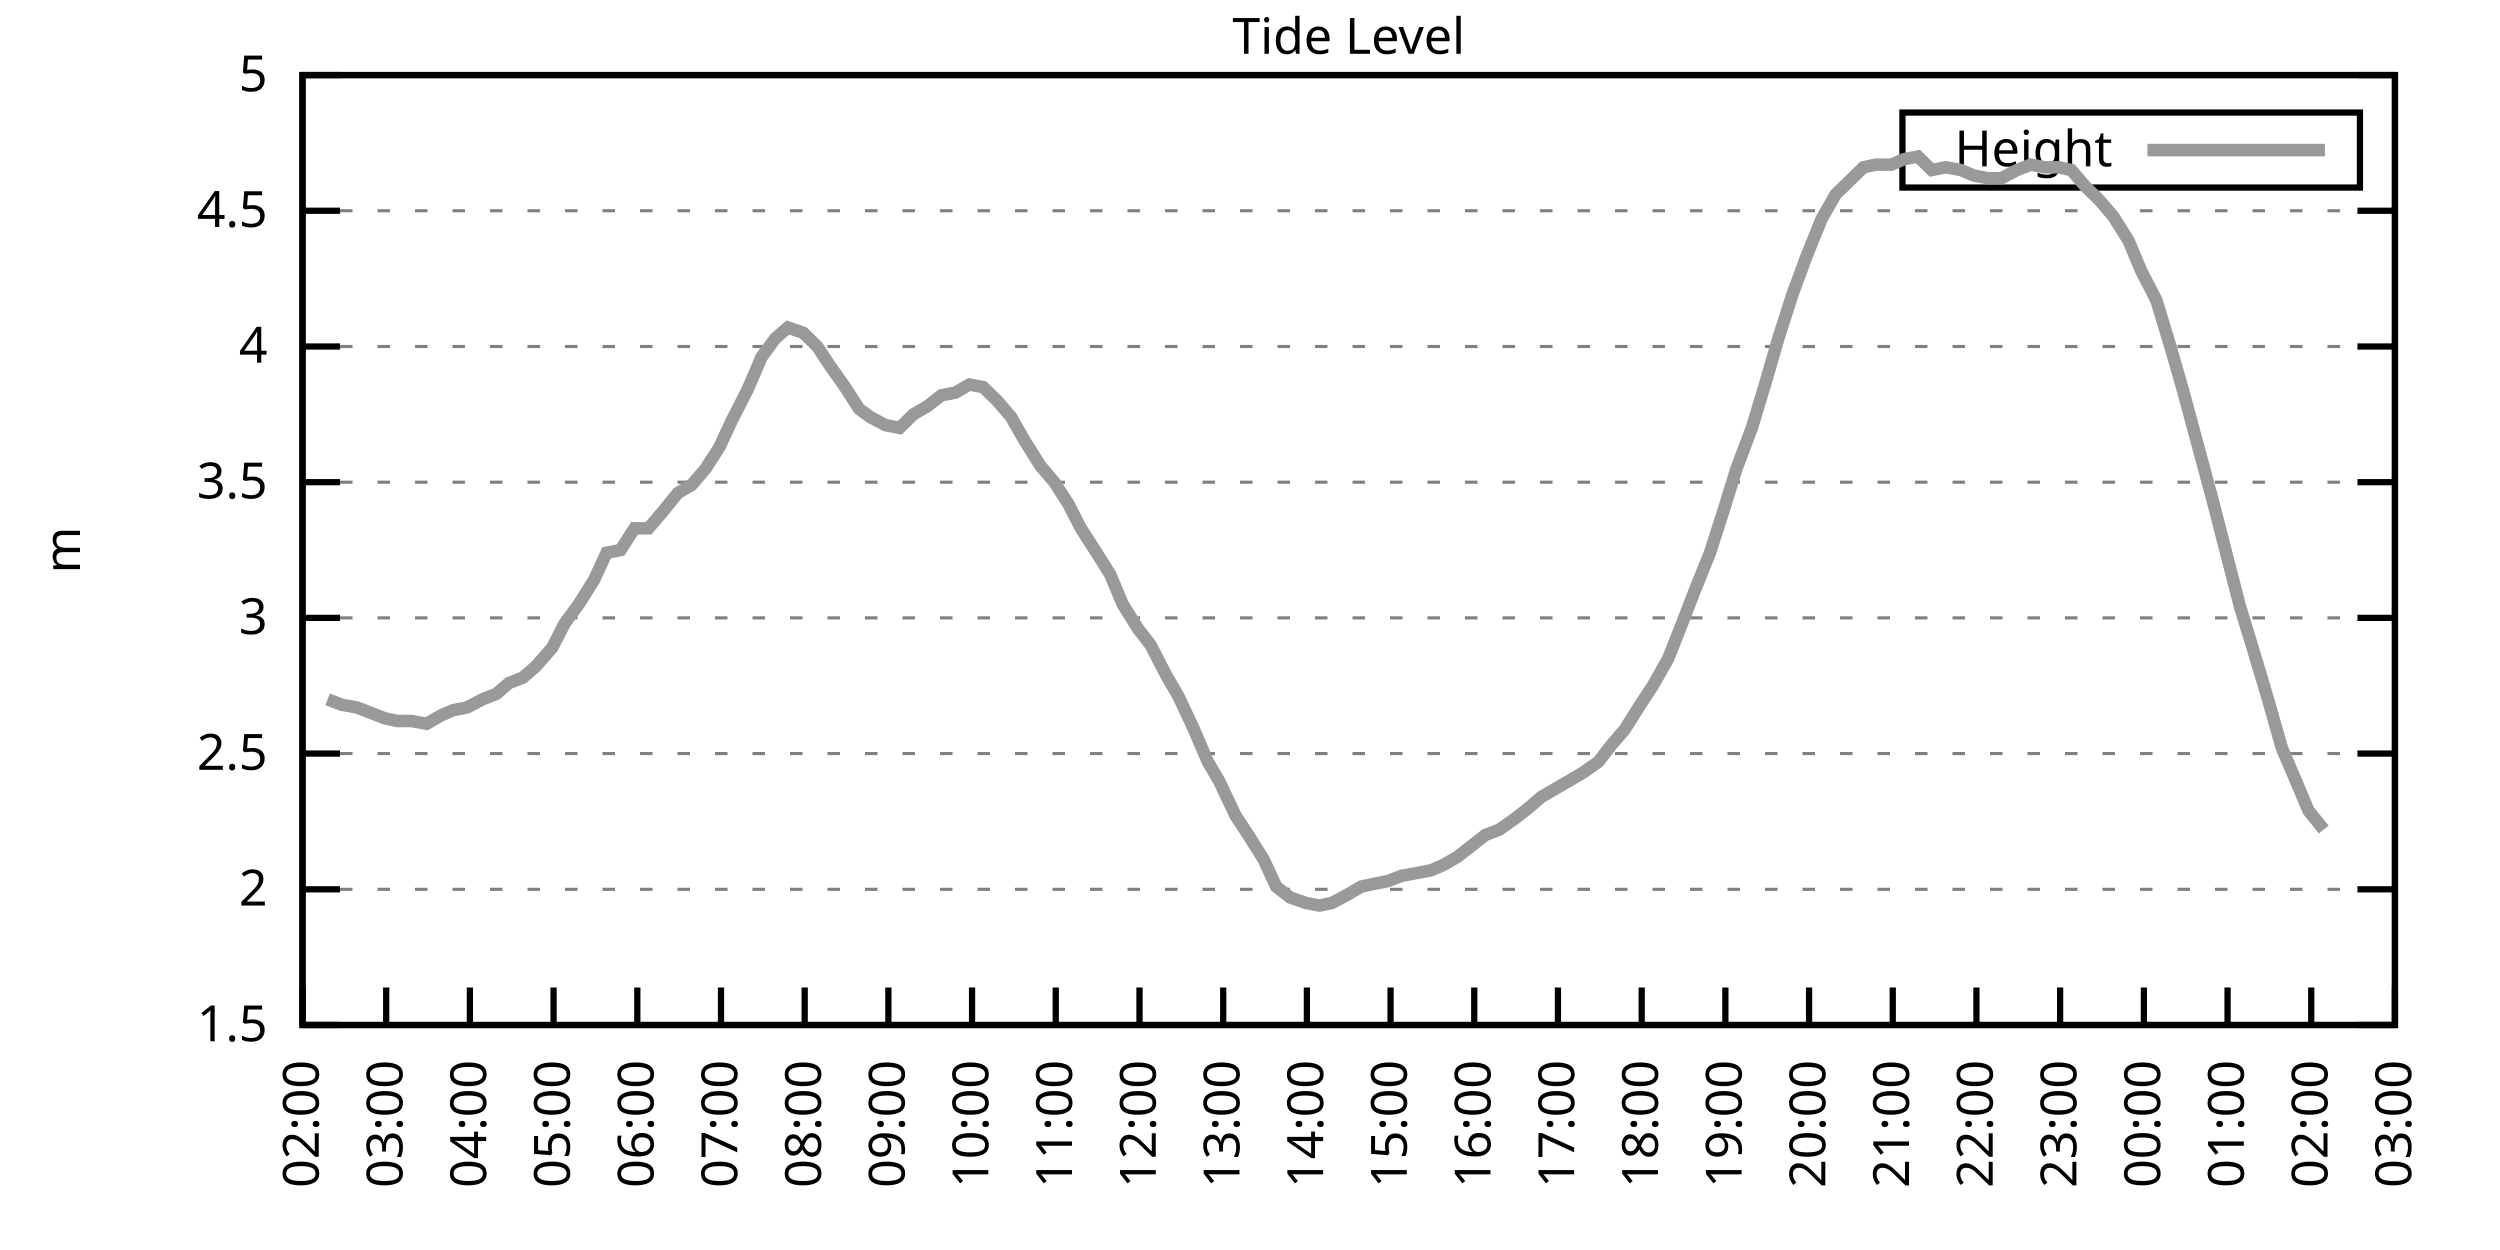
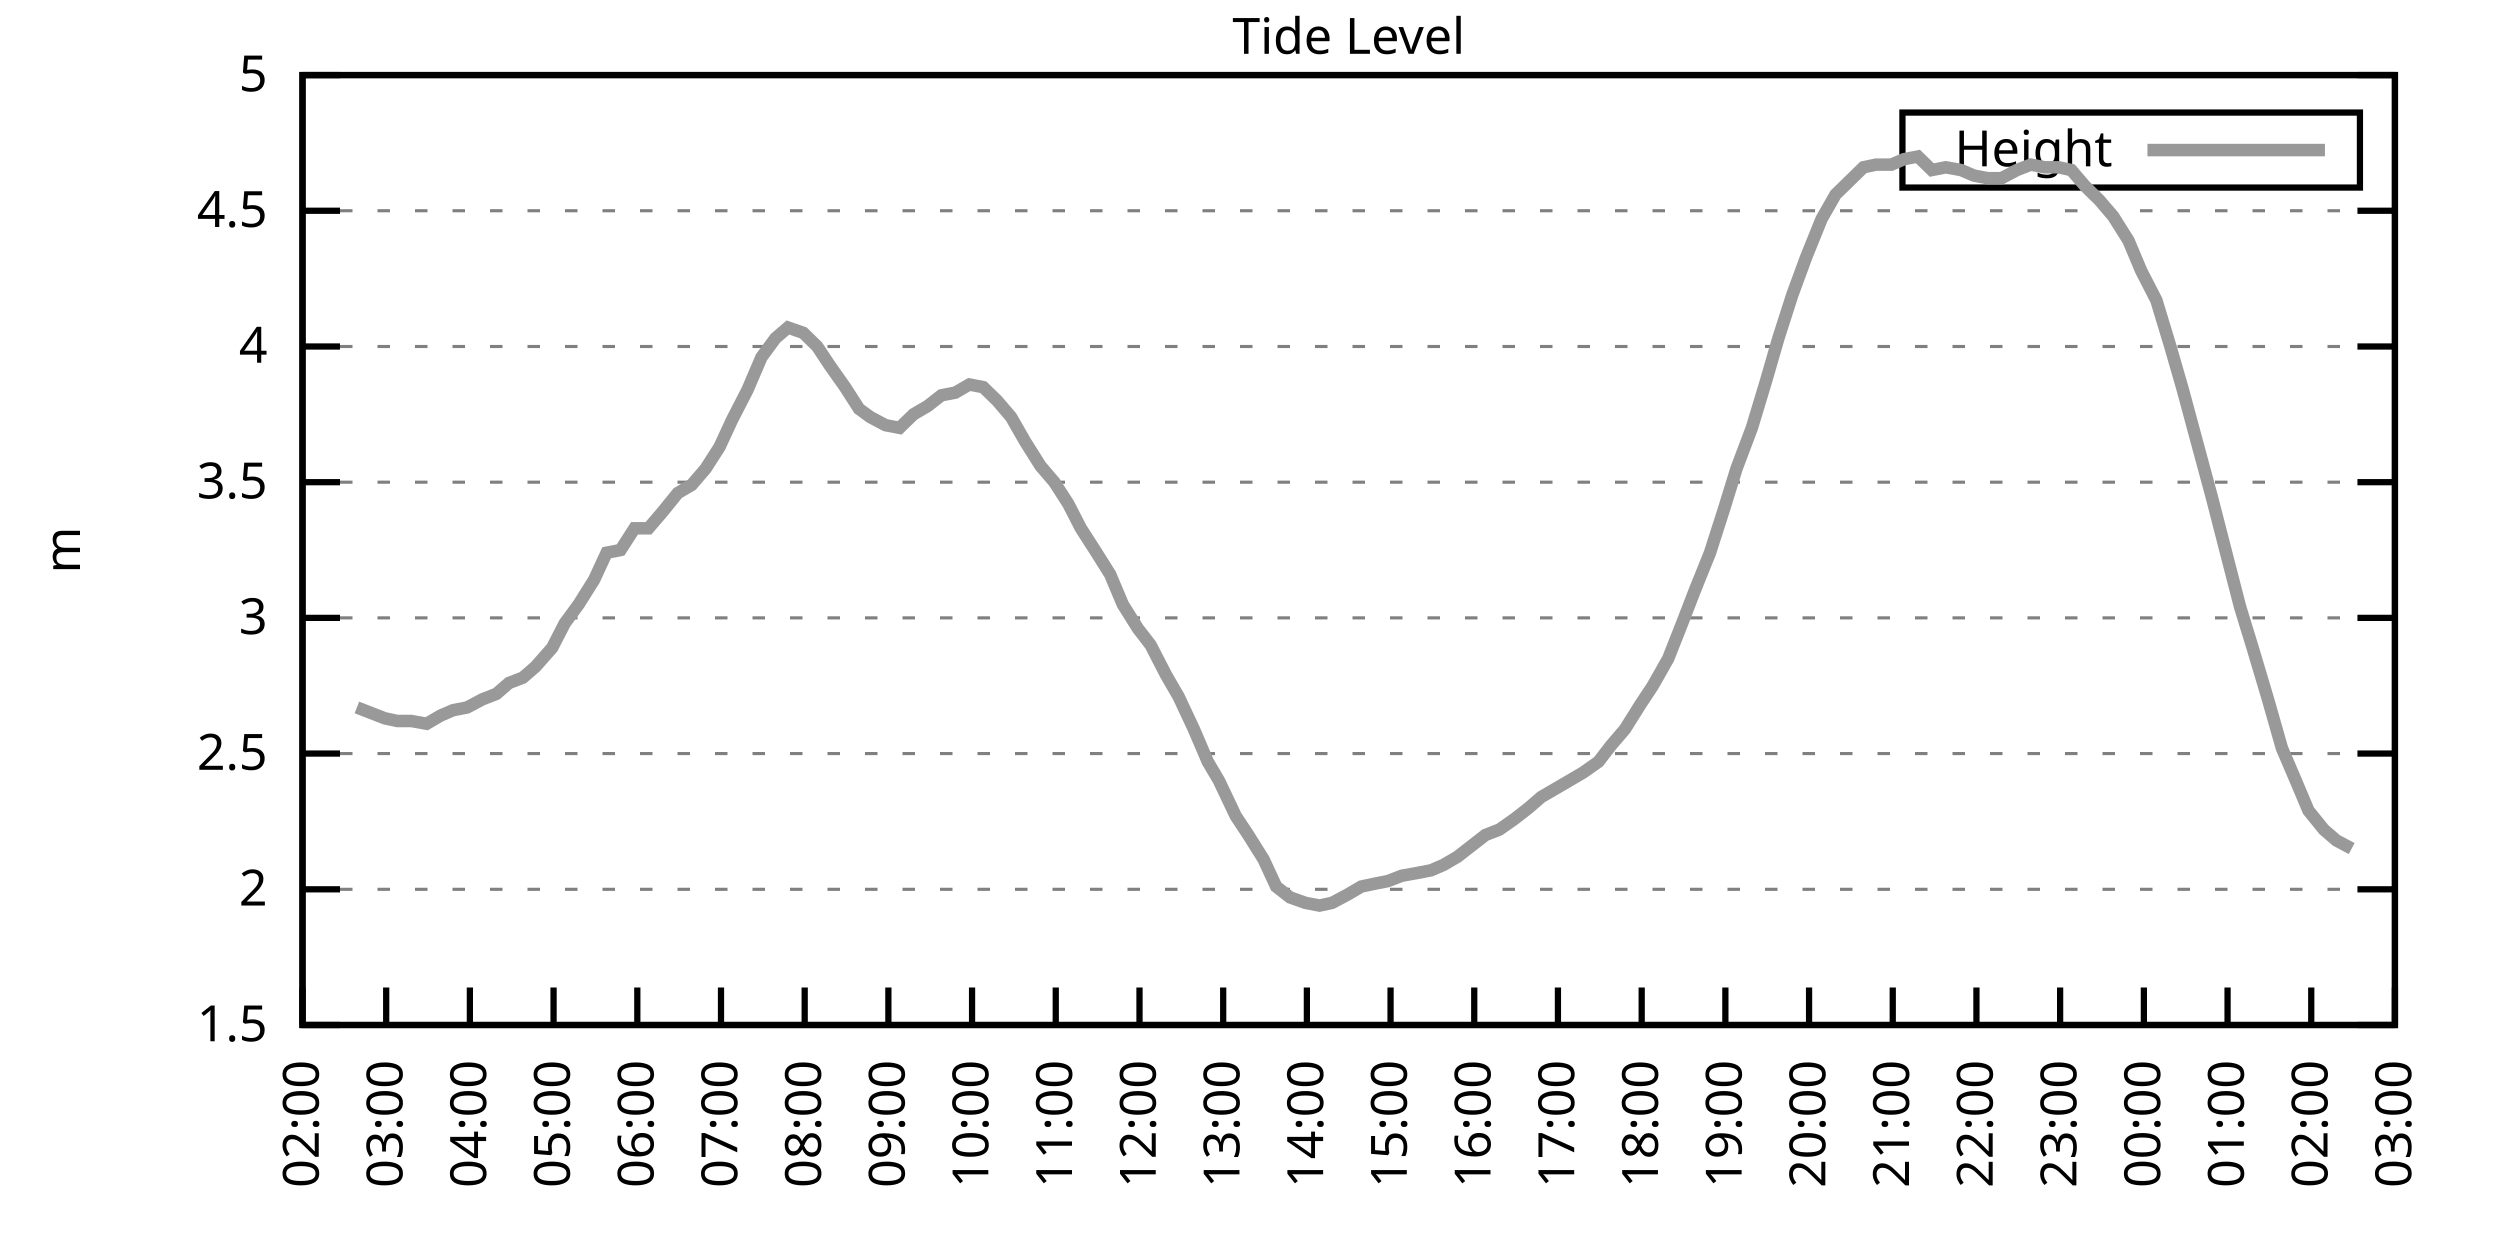
<svg xmlns="http://www.w3.org/2000/svg" xmlns:xlink="http://www.w3.org/1999/xlink" width="400" height="200" viewBox="0 0 400 200">
  <g id="gnuplot_canvas">
    <rect x="0" y="0" width="400" height="200" fill="none" />
    <defs>
      <circle id="gpDot" r="0.5" stroke-width="0.5" stroke="currentColor" />
      <path id="gpPt0" stroke-width="0.333" stroke="currentColor" d="M-1,0 h2 M0,-1 v2" />
      <path id="gpPt1" stroke-width="0.333" stroke="currentColor" d="M-1,-1 L1,1 M1,-1 L-1,1" />
      <path id="gpPt2" stroke-width="0.333" stroke="currentColor" d="M-1,0 L1,0 M0,-1 L0,1 M-1,-1 L1,1 M-1,1 L1,-1" />
      <rect id="gpPt3" stroke-width="0.333" stroke="currentColor" x="-1" y="-1" width="2" height="2" />
      <rect id="gpPt4" stroke-width="0.333" stroke="currentColor" fill="currentColor" x="-1" y="-1" width="2" height="2" />
      <circle id="gpPt5" stroke-width="0.333" stroke="currentColor" cx="0" cy="0" r="1" />
      <use xlink:href="#gpPt5" id="gpPt6" fill="currentColor" stroke="none" />
      <path id="gpPt7" stroke-width="0.333" stroke="currentColor" d="M0,-1.33 L-1.33,0.67 L1.33,0.67 z" />
      <use xlink:href="#gpPt7" id="gpPt8" fill="currentColor" stroke="none" />
      <use xlink:href="#gpPt7" id="gpPt9" stroke="currentColor" transform="rotate(180)" />
      <use xlink:href="#gpPt9" id="gpPt10" fill="currentColor" stroke="none" />
      <use xlink:href="#gpPt3" id="gpPt11" stroke="currentColor" transform="rotate(45)" />
      <use xlink:href="#gpPt11" id="gpPt12" fill="currentColor" stroke="none" />
      <path id="gpPt13" stroke-width="0.333" stroke="currentColor" d="M0,1.330 L1.265,0.411 L0.782,-1.067 L-0.782,-1.076 L-1.265,0.411 z" />
      <use xlink:href="#gpPt13" id="gpPt14" fill="currentColor" stroke="none" />
      <filter id="textbox" filterUnits="objectBoundingBox" x="0" y="0" height="1" width="1">
        <feFlood flood-color="white" flood-opacity="1" result="bgnd" />
        <feComposite in="SourceGraphic" in2="bgnd" operator="atop" />
      </filter>
      <filter id="greybox" filterUnits="objectBoundingBox" x="0" y="0" height="1" width="1">
        <feFlood flood-color="lightgrey" flood-opacity="1" result="grey" />
        <feComposite in="SourceGraphic" in2="grey" operator="atop" />
      </filter>
    </defs>
    <g fill="none" color="white" stroke="currentColor" stroke-width="1.00" stroke-linecap="butt" stroke-linejoin="miter">
</g>
    <g fill="none" color="black" stroke="currentColor" stroke-width="1.00" stroke-linecap="butt" stroke-linejoin="miter">
      <g stroke="none" shape-rendering="crispEdges">
        <polygon fill="rgb(255, 255, 255)" points="48.40,164.00 383.18,164.00 383.18,12.02 48.40,12.02 " />
      </g>
    </g>
    <g fill="none" color="black" stroke="currentColor" stroke-width="1.00" stroke-linecap="butt" stroke-linejoin="miter">
</g>
    <g fill="none" color="black" stroke="black" stroke-width="0.50" stroke-linecap="butt" stroke-linejoin="miter">
</g>
    <g fill="none" color="gray" stroke="currentColor" stroke-width="0.50" stroke-linecap="butt" stroke-linejoin="miter">
      <path stroke="gray" stroke-dasharray="2,4" class="gridline" d="M48.40,164.00 L383.19,164.00  " />
    </g>
    <g fill="none" color="gray" stroke="gray" stroke-width="1.00" stroke-linecap="butt" stroke-linejoin="miter">
</g>
    <g fill="none" color="black" stroke="currentColor" stroke-width="1.00" stroke-linecap="butt" stroke-linejoin="miter">
      <path stroke="black" d="M48.40,164.00 L54.40,164.00 M383.19,164.00 L377.19,164.00  " />
      <g transform="translate(42.80,166.60)" stroke="none" fill="black" font-family="Sans" font-size="8.00" text-anchor="end">
        <text>
          <tspan font-family="Sans"> 1.5</tspan>
        </text>
      </g>
    </g>
    <g fill="none" color="black" stroke="currentColor" stroke-width="1.00" stroke-linecap="butt" stroke-linejoin="miter">
</g>
    <g fill="none" color="black" stroke="black" stroke-width="0.50" stroke-linecap="butt" stroke-linejoin="miter">
</g>
    <g fill="none" color="gray" stroke="currentColor" stroke-width="0.50" stroke-linecap="butt" stroke-linejoin="miter">
      <path stroke="gray" stroke-dasharray="2,4" class="gridline" d="M48.40,142.29 L383.19,142.29  " />
    </g>
    <g fill="none" color="gray" stroke="gray" stroke-width="1.00" stroke-linecap="butt" stroke-linejoin="miter">
</g>
    <g fill="none" color="black" stroke="currentColor" stroke-width="1.00" stroke-linecap="butt" stroke-linejoin="miter">
      <path stroke="black" d="M48.40,142.29 L54.40,142.29 M383.19,142.29 L377.19,142.29  " />
      <g transform="translate(42.80,144.89)" stroke="none" fill="black" font-family="Sans" font-size="8.00" text-anchor="end">
        <text>
          <tspan font-family="Sans"> 2</tspan>
        </text>
      </g>
    </g>
    <g fill="none" color="black" stroke="currentColor" stroke-width="1.00" stroke-linecap="butt" stroke-linejoin="miter">
</g>
    <g fill="none" color="black" stroke="black" stroke-width="0.50" stroke-linecap="butt" stroke-linejoin="miter">
</g>
    <g fill="none" color="gray" stroke="currentColor" stroke-width="0.50" stroke-linecap="butt" stroke-linejoin="miter">
      <path stroke="gray" stroke-dasharray="2,4" class="gridline" d="M48.40,120.57 L383.19,120.57  " />
    </g>
    <g fill="none" color="gray" stroke="gray" stroke-width="1.00" stroke-linecap="butt" stroke-linejoin="miter">
</g>
    <g fill="none" color="black" stroke="currentColor" stroke-width="1.00" stroke-linecap="butt" stroke-linejoin="miter">
      <path stroke="black" d="M48.40,120.57 L54.40,120.57 M383.19,120.57 L377.19,120.57  " />
      <g transform="translate(42.80,123.17)" stroke="none" fill="black" font-family="Sans" font-size="8.00" text-anchor="end">
        <text>
          <tspan font-family="Sans"> 2.5</tspan>
        </text>
      </g>
    </g>
    <g fill="none" color="black" stroke="currentColor" stroke-width="1.00" stroke-linecap="butt" stroke-linejoin="miter">
</g>
    <g fill="none" color="black" stroke="black" stroke-width="0.50" stroke-linecap="butt" stroke-linejoin="miter">
</g>
    <g fill="none" color="gray" stroke="currentColor" stroke-width="0.50" stroke-linecap="butt" stroke-linejoin="miter">
      <path stroke="gray" stroke-dasharray="2,4" class="gridline" d="M48.40,98.86 L383.19,98.86  " />
    </g>
    <g fill="none" color="gray" stroke="gray" stroke-width="1.00" stroke-linecap="butt" stroke-linejoin="miter">
</g>
    <g fill="none" color="black" stroke="currentColor" stroke-width="1.00" stroke-linecap="butt" stroke-linejoin="miter">
      <path stroke="black" d="M48.40,98.86 L54.40,98.86 M383.19,98.86 L377.19,98.86  " />
      <g transform="translate(42.80,101.46)" stroke="none" fill="black" font-family="Sans" font-size="8.00" text-anchor="end">
        <text>
          <tspan font-family="Sans"> 3</tspan>
        </text>
      </g>
    </g>
    <g fill="none" color="black" stroke="currentColor" stroke-width="1.00" stroke-linecap="butt" stroke-linejoin="miter">
</g>
    <g fill="none" color="black" stroke="black" stroke-width="0.50" stroke-linecap="butt" stroke-linejoin="miter">
</g>
    <g fill="none" color="gray" stroke="currentColor" stroke-width="0.50" stroke-linecap="butt" stroke-linejoin="miter">
      <path stroke="gray" stroke-dasharray="2,4" class="gridline" d="M48.40,77.15 L383.19,77.15  " />
    </g>
    <g fill="none" color="gray" stroke="gray" stroke-width="1.00" stroke-linecap="butt" stroke-linejoin="miter">
</g>
    <g fill="none" color="black" stroke="currentColor" stroke-width="1.00" stroke-linecap="butt" stroke-linejoin="miter">
      <path stroke="black" d="M48.40,77.15 L54.40,77.15 M383.19,77.15 L377.19,77.15  " />
      <g transform="translate(42.80,79.75)" stroke="none" fill="black" font-family="Sans" font-size="8.00" text-anchor="end">
        <text>
          <tspan font-family="Sans"> 3.5</tspan>
        </text>
      </g>
    </g>
    <g fill="none" color="black" stroke="currentColor" stroke-width="1.00" stroke-linecap="butt" stroke-linejoin="miter">
</g>
    <g fill="none" color="black" stroke="black" stroke-width="0.50" stroke-linecap="butt" stroke-linejoin="miter">
</g>
    <g fill="none" color="gray" stroke="currentColor" stroke-width="0.50" stroke-linecap="butt" stroke-linejoin="miter">
      <path stroke="gray" stroke-dasharray="2,4" class="gridline" d="M48.40,55.44 L383.19,55.44  " />
    </g>
    <g fill="none" color="gray" stroke="gray" stroke-width="1.00" stroke-linecap="butt" stroke-linejoin="miter">
</g>
    <g fill="none" color="black" stroke="currentColor" stroke-width="1.00" stroke-linecap="butt" stroke-linejoin="miter">
      <path stroke="black" d="M48.40,55.44 L54.40,55.44 M383.19,55.44 L377.19,55.44  " />
      <g transform="translate(42.80,58.04)" stroke="none" fill="black" font-family="Sans" font-size="8.00" text-anchor="end">
        <text>
          <tspan font-family="Sans"> 4</tspan>
        </text>
      </g>
    </g>
    <g fill="none" color="black" stroke="currentColor" stroke-width="1.00" stroke-linecap="butt" stroke-linejoin="miter">
</g>
    <g fill="none" color="black" stroke="black" stroke-width="0.50" stroke-linecap="butt" stroke-linejoin="miter">
</g>
    <g fill="none" color="gray" stroke="currentColor" stroke-width="0.50" stroke-linecap="butt" stroke-linejoin="miter">
      <path stroke="gray" stroke-dasharray="2,4" class="gridline" d="M48.40,33.72 L383.19,33.72  " />
    </g>
    <g fill="none" color="gray" stroke="gray" stroke-width="1.00" stroke-linecap="butt" stroke-linejoin="miter">
</g>
    <g fill="none" color="black" stroke="currentColor" stroke-width="1.00" stroke-linecap="butt" stroke-linejoin="miter">
      <path stroke="black" d="M48.40,33.72 L54.40,33.72 M383.19,33.72 L377.19,33.72  " />
      <g transform="translate(42.80,36.32)" stroke="none" fill="black" font-family="Sans" font-size="8.00" text-anchor="end">
        <text>
          <tspan font-family="Sans"> 4.5</tspan>
        </text>
      </g>
    </g>
    <g fill="none" color="black" stroke="currentColor" stroke-width="1.00" stroke-linecap="butt" stroke-linejoin="miter">
</g>
    <g fill="none" color="black" stroke="black" stroke-width="0.50" stroke-linecap="butt" stroke-linejoin="miter">
</g>
    <g fill="none" color="gray" stroke="currentColor" stroke-width="0.50" stroke-linecap="butt" stroke-linejoin="miter">
      <path stroke="gray" stroke-dasharray="2,4" class="gridline" d="M48.40,12.01 L383.19,12.01  " />
    </g>
    <g fill="none" color="gray" stroke="gray" stroke-width="1.00" stroke-linecap="butt" stroke-linejoin="miter">
</g>
    <g fill="none" color="black" stroke="currentColor" stroke-width="1.00" stroke-linecap="butt" stroke-linejoin="miter">
      <path stroke="black" d="M48.40,12.01 L54.40,12.01 M383.19,12.01 L377.19,12.01  " />
      <g transform="translate(42.80,14.61)" stroke="none" fill="black" font-family="Sans" font-size="8.00" text-anchor="end">
        <text>
          <tspan font-family="Sans"> 5</tspan>
        </text>
      </g>
    </g>
    <g fill="none" color="black" stroke="currentColor" stroke-width="1.00" stroke-linecap="butt" stroke-linejoin="miter">
      <path stroke="black" d="M48.40,164.00 L48.40,158.00  " />
      <g transform="translate(51.00,169.60) rotate(270.00)" stroke="none" fill="black" font-family="Sans" font-size="8.00" text-anchor="end">
        <text>
          <tspan font-family="Sans">02:00</tspan>
        </text>
      </g>
    </g>
    <g fill="none" color="black" stroke="currentColor" stroke-width="1.00" stroke-linecap="butt" stroke-linejoin="miter">
      <path stroke="black" d="M61.79,164.00 L61.79,158.00  " />
      <g transform="translate(64.39,169.60) rotate(270.00)" stroke="none" fill="black" font-family="Sans" font-size="8.00" text-anchor="end">
        <text>
          <tspan font-family="Sans">03:00</tspan>
        </text>
      </g>
    </g>
    <g fill="none" color="black" stroke="currentColor" stroke-width="1.00" stroke-linecap="butt" stroke-linejoin="miter">
      <path stroke="black" d="M75.18,164.00 L75.18,158.00  " />
      <g transform="translate(77.78,169.60) rotate(270.00)" stroke="none" fill="black" font-family="Sans" font-size="8.00" text-anchor="end">
        <text>
          <tspan font-family="Sans">04:00</tspan>
        </text>
      </g>
    </g>
    <g fill="none" color="black" stroke="currentColor" stroke-width="1.00" stroke-linecap="butt" stroke-linejoin="miter">
      <path stroke="black" d="M88.57,164.00 L88.57,158.00  " />
      <g transform="translate(91.17,169.60) rotate(270.00)" stroke="none" fill="black" font-family="Sans" font-size="8.00" text-anchor="end">
        <text>
          <tspan font-family="Sans">05:00</tspan>
        </text>
      </g>
    </g>
    <g fill="none" color="black" stroke="currentColor" stroke-width="1.00" stroke-linecap="butt" stroke-linejoin="miter">
      <path stroke="black" d="M101.97,164.00 L101.97,158.00  " />
      <g transform="translate(104.57,169.60) rotate(270.00)" stroke="none" fill="black" font-family="Sans" font-size="8.00" text-anchor="end">
        <text>
          <tspan font-family="Sans">06:00</tspan>
        </text>
      </g>
    </g>
    <g fill="none" color="black" stroke="currentColor" stroke-width="1.00" stroke-linecap="butt" stroke-linejoin="miter">
      <path stroke="black" d="M115.36,164.00 L115.36,158.00  " />
      <g transform="translate(117.96,169.60) rotate(270.00)" stroke="none" fill="black" font-family="Sans" font-size="8.00" text-anchor="end">
        <text>
          <tspan font-family="Sans">07:00</tspan>
        </text>
      </g>
    </g>
    <g fill="none" color="black" stroke="currentColor" stroke-width="1.00" stroke-linecap="butt" stroke-linejoin="miter">
      <path stroke="black" d="M128.75,164.00 L128.75,158.00  " />
      <g transform="translate(131.35,169.60) rotate(270.00)" stroke="none" fill="black" font-family="Sans" font-size="8.00" text-anchor="end">
        <text>
          <tspan font-family="Sans">08:00</tspan>
        </text>
      </g>
    </g>
    <g fill="none" color="black" stroke="currentColor" stroke-width="1.00" stroke-linecap="butt" stroke-linejoin="miter">
      <path stroke="black" d="M142.14,164.00 L142.14,158.00  " />
      <g transform="translate(144.74,169.60) rotate(270.00)" stroke="none" fill="black" font-family="Sans" font-size="8.00" text-anchor="end">
        <text>
          <tspan font-family="Sans">09:00</tspan>
        </text>
      </g>
    </g>
    <g fill="none" color="black" stroke="currentColor" stroke-width="1.00" stroke-linecap="butt" stroke-linejoin="miter">
      <path stroke="black" d="M155.53,164.00 L155.53,158.00  " />
      <g transform="translate(158.13,169.60) rotate(270.00)" stroke="none" fill="black" font-family="Sans" font-size="8.00" text-anchor="end">
        <text>
          <tspan font-family="Sans">10:00</tspan>
        </text>
      </g>
    </g>
    <g fill="none" color="black" stroke="currentColor" stroke-width="1.00" stroke-linecap="butt" stroke-linejoin="miter">
      <path stroke="black" d="M168.92,164.00 L168.92,158.00  " />
      <g transform="translate(171.52,169.60) rotate(270.00)" stroke="none" fill="black" font-family="Sans" font-size="8.00" text-anchor="end">
        <text>
          <tspan font-family="Sans">11:00</tspan>
        </text>
      </g>
    </g>
    <g fill="none" color="black" stroke="currentColor" stroke-width="1.00" stroke-linecap="butt" stroke-linejoin="miter">
      <path stroke="black" d="M182.32,164.00 L182.32,158.00  " />
      <g transform="translate(184.92,169.60) rotate(270.00)" stroke="none" fill="black" font-family="Sans" font-size="8.00" text-anchor="end">
        <text>
          <tspan font-family="Sans">12:00</tspan>
        </text>
      </g>
    </g>
    <g fill="none" color="black" stroke="currentColor" stroke-width="1.00" stroke-linecap="butt" stroke-linejoin="miter">
      <path stroke="black" d="M195.71,164.00 L195.71,158.00  " />
      <g transform="translate(198.31,169.60) rotate(270.00)" stroke="none" fill="black" font-family="Sans" font-size="8.00" text-anchor="end">
        <text>
          <tspan font-family="Sans">13:00</tspan>
        </text>
      </g>
    </g>
    <g fill="none" color="black" stroke="currentColor" stroke-width="1.00" stroke-linecap="butt" stroke-linejoin="miter">
      <path stroke="black" d="M209.10,164.00 L209.10,158.00  " />
      <g transform="translate(211.70,169.60) rotate(270.00)" stroke="none" fill="black" font-family="Sans" font-size="8.00" text-anchor="end">
        <text>
          <tspan font-family="Sans">14:00</tspan>
        </text>
      </g>
    </g>
    <g fill="none" color="black" stroke="currentColor" stroke-width="1.00" stroke-linecap="butt" stroke-linejoin="miter">
      <path stroke="black" d="M222.49,164.00 L222.49,158.00  " />
      <g transform="translate(225.09,169.60) rotate(270.00)" stroke="none" fill="black" font-family="Sans" font-size="8.00" text-anchor="end">
        <text>
          <tspan font-family="Sans">15:00</tspan>
        </text>
      </g>
    </g>
    <g fill="none" color="black" stroke="currentColor" stroke-width="1.00" stroke-linecap="butt" stroke-linejoin="miter">
      <path stroke="black" d="M235.88,164.00 L235.88,158.00  " />
      <g transform="translate(238.48,169.60) rotate(270.00)" stroke="none" fill="black" font-family="Sans" font-size="8.00" text-anchor="end">
        <text>
          <tspan font-family="Sans">16:00</tspan>
        </text>
      </g>
    </g>
    <g fill="none" color="black" stroke="currentColor" stroke-width="1.00" stroke-linecap="butt" stroke-linejoin="miter">
      <path stroke="black" d="M249.27,164.00 L249.27,158.00  " />
      <g transform="translate(251.87,169.60) rotate(270.00)" stroke="none" fill="black" font-family="Sans" font-size="8.00" text-anchor="end">
        <text>
          <tspan font-family="Sans">17:00</tspan>
        </text>
      </g>
    </g>
    <g fill="none" color="black" stroke="currentColor" stroke-width="1.00" stroke-linecap="butt" stroke-linejoin="miter">
      <path stroke="black" d="M262.67,164.00 L262.67,158.00  " />
      <g transform="translate(265.27,169.60) rotate(270.00)" stroke="none" fill="black" font-family="Sans" font-size="8.00" text-anchor="end">
        <text>
          <tspan font-family="Sans">18:00</tspan>
        </text>
      </g>
    </g>
    <g fill="none" color="black" stroke="currentColor" stroke-width="1.00" stroke-linecap="butt" stroke-linejoin="miter">
      <path stroke="black" d="M276.06,164.00 L276.06,158.00  " />
      <g transform="translate(278.66,169.60) rotate(270.00)" stroke="none" fill="black" font-family="Sans" font-size="8.00" text-anchor="end">
        <text>
          <tspan font-family="Sans">19:00</tspan>
        </text>
      </g>
    </g>
    <g fill="none" color="black" stroke="currentColor" stroke-width="1.00" stroke-linecap="butt" stroke-linejoin="miter">
      <path stroke="black" d="M289.45,164.00 L289.45,158.00  " />
      <g transform="translate(292.05,169.60) rotate(270.00)" stroke="none" fill="black" font-family="Sans" font-size="8.00" text-anchor="end">
        <text>
          <tspan font-family="Sans">20:00</tspan>
        </text>
      </g>
    </g>
    <g fill="none" color="black" stroke="currentColor" stroke-width="1.00" stroke-linecap="butt" stroke-linejoin="miter">
      <path stroke="black" d="M302.84,164.00 L302.84,158.00  " />
      <g transform="translate(305.44,169.60) rotate(270.00)" stroke="none" fill="black" font-family="Sans" font-size="8.00" text-anchor="end">
        <text>
          <tspan font-family="Sans">21:00</tspan>
        </text>
      </g>
    </g>
    <g fill="none" color="black" stroke="currentColor" stroke-width="1.00" stroke-linecap="butt" stroke-linejoin="miter">
      <path stroke="black" d="M316.23,164.00 L316.23,158.00  " />
      <g transform="translate(318.83,169.60) rotate(270.00)" stroke="none" fill="black" font-family="Sans" font-size="8.00" text-anchor="end">
        <text>
          <tspan font-family="Sans">22:00</tspan>
        </text>
      </g>
    </g>
    <g fill="none" color="black" stroke="currentColor" stroke-width="1.00" stroke-linecap="butt" stroke-linejoin="miter">
      <path stroke="black" d="M329.62,164.00 L329.62,158.00  " />
      <g transform="translate(332.22,169.60) rotate(270.00)" stroke="none" fill="black" font-family="Sans" font-size="8.00" text-anchor="end">
        <text>
          <tspan font-family="Sans">23:00</tspan>
        </text>
      </g>
    </g>
    <g fill="none" color="black" stroke="currentColor" stroke-width="1.00" stroke-linecap="butt" stroke-linejoin="miter">
      <path stroke="black" d="M343.02,164.00 L343.02,158.00  " />
      <g transform="translate(345.62,169.60) rotate(270.00)" stroke="none" fill="black" font-family="Sans" font-size="8.00" text-anchor="end">
        <text>
          <tspan font-family="Sans">00:00</tspan>
        </text>
      </g>
    </g>
    <g fill="none" color="black" stroke="currentColor" stroke-width="1.00" stroke-linecap="butt" stroke-linejoin="miter">
      <path stroke="black" d="M356.41,164.00 L356.41,158.00  " />
      <g transform="translate(359.01,169.60) rotate(270.00)" stroke="none" fill="black" font-family="Sans" font-size="8.00" text-anchor="end">
        <text>
          <tspan font-family="Sans">01:00</tspan>
        </text>
      </g>
    </g>
    <g fill="none" color="black" stroke="currentColor" stroke-width="1.00" stroke-linecap="butt" stroke-linejoin="miter">
      <path stroke="black" d="M369.80,164.00 L369.80,158.00  " />
      <g transform="translate(372.40,169.60) rotate(270.00)" stroke="none" fill="black" font-family="Sans" font-size="8.00" text-anchor="end">
        <text>
          <tspan font-family="Sans">02:00</tspan>
        </text>
      </g>
    </g>
    <g fill="none" color="black" stroke="currentColor" stroke-width="1.00" stroke-linecap="butt" stroke-linejoin="miter">
      <path stroke="black" d="M383.19,164.00 L383.19,158.00  " />
      <g transform="translate(385.79,169.60) rotate(270.00)" stroke="none" fill="black" font-family="Sans" font-size="8.00" text-anchor="end">
        <text>
          <tspan font-family="Sans">03:00</tspan>
        </text>
      </g>
    </g>
    <g fill="none" color="black" stroke="currentColor" stroke-width="1.00" stroke-linecap="butt" stroke-linejoin="miter">
</g>
    <g fill="none" color="black" stroke="currentColor" stroke-width="1.00" stroke-linecap="butt" stroke-linejoin="miter">
      <path stroke="black" d="M48.40,12.01 L48.40,164.00 L383.19,164.00 L383.19,12.01 L48.40,12.01 Z  " />
    </g>
    <g fill="none" color="black" stroke="currentColor" stroke-width="1.00" stroke-linecap="butt" stroke-linejoin="miter">
</g>
    <g fill="none" color="black" stroke="currentColor" stroke-width="1.00" stroke-linecap="butt" stroke-linejoin="miter">
      <path stroke="black" d="M304.39,30.01 L304.39,18.01 L377.59,18.01 L377.59,30.01 L304.39,30.01 Z  " />
    </g>
    <g id="Tide_level_plot_1">
      <g fill="none" color="white" stroke="black" stroke-width="2.00" stroke-linecap="butt" stroke-linejoin="miter">
</g>
      <g fill="none" color="black" stroke="currentColor" stroke-width="2.00" stroke-linecap="butt" stroke-linejoin="miter">
        <g transform="translate(337.99,26.61)" stroke="none" fill="black" font-family="Sans" font-size="8.00" text-anchor="end">
          <text>
            <tspan font-family="Sans">Height</tspan>
          </text>
        </g>
      </g>
      <g fill="none" color="black" stroke="currentColor" stroke-width="2.00" stroke-linecap="butt" stroke-linejoin="miter">
-         <path stroke="rgb(153, 153, 153)" d="M343.59,24.01 L371.99,24.01 M52.42,111.89 L54.65,112.76 L57.10,113.19 L61.57,114.93 L63.58,115.36 L65.81,115.36   L68.26,115.80 L70.50,114.49 L72.50,113.63 L74.74,113.19 L77.19,111.89 L79.42,111.02 L81.43,109.28 L83.66,108.42   L85.67,106.68 L88.35,103.64 L90.36,99.73 L92.59,96.69 L95.05,92.78 L97.06,88.44 L99.29,88.00 L101.52,84.53   L103.75,84.53 L105.98,81.93 L108.44,78.89 L110.67,77.58 L112.90,74.98 L115.13,71.50 L117.14,67.16 L119.60,62.38   L121.83,57.17 L124.06,54.13 L126.07,52.40 L128.53,53.26 L130.76,55.44 L132.77,58.48 L135.22,61.95 L137.45,65.42   L139.24,66.73 L141.69,68.03 L143.93,68.46 L146.16,66.29 L148.39,64.99 L150.62,63.25 L152.85,62.82 L155.09,61.52   L157.32,61.95 L159.55,64.12 L161.78,66.73 L164.01,70.63 L166.47,74.54 L168.70,77.15 L170.93,80.62 L172.94,84.53   L175.17,88.00 L177.63,91.91 L179.64,96.69 L182.09,100.60 L184.10,103.20 L186.56,107.98 L188.57,111.45 L191.02,116.67   L193.25,121.88 L195.04,124.92 L197.72,130.56 L199.73,133.60 L202.18,137.51 L204.19,141.85 L206.42,143.59 L208.88,144.46   L211.11,144.89 L213.12,144.46 L215.57,143.16 L217.80,141.85 L219.81,141.42 L222.04,140.98 L224.28,140.12 L226.73,139.68   L228.96,139.25 L230.97,138.38 L233.20,137.08 L237.67,133.60 L239.90,132.73 L242.36,131.00 L244.59,129.26 L246.60,127.52   L248.83,126.22 L251.06,124.92 L253.29,123.61 L255.75,121.88 L257.76,119.27 L259.99,116.67 L262.44,112.76 L264.45,109.72   L266.91,105.38 L269.14,99.73 L271.15,94.52 L273.60,88.44 L275.83,81.49 L277.84,74.98 L280.30,68.46 L282.53,61.08   L284.54,54.13 L286.77,47.18 L289.00,41.11 L291.46,35.03 L293.69,31.12 L295.92,28.95 L298.15,26.77 L300.16,26.34   L302.62,26.34 L304.63,25.47 L306.86,25.04 L309.09,27.21 L311.32,26.77 L313.78,27.21 L315.79,28.08 L318.02,28.51   L320.25,28.51 L322.70,27.21 L324.94,26.34 L327.17,26.77 L329.40,26.77 L331.41,27.21 L333.64,29.81 L335.87,31.99   L338.10,34.59 L340.56,38.50 L342.57,43.28 L345.02,48.05 L347.26,55.44 L349.26,62.38 L351.72,71.50 L353.95,79.75   L356.18,88.44 L358.42,97.12 L360.42,103.64 L362.88,111.89 L365.11,119.71 L367.34,124.92 L369.35,129.69 L371.81,132.73    " />
+         <path stroke="rgb(153, 153, 153)" d="M343.59,24.01 L371.99,24.01 M57.10,113.19 L61.57,114.93 L63.58,115.36 L65.81,115.36 L68.26,115.80 L70.50,114.49   L72.50,113.63 L74.74,113.19 L77.19,111.89 L79.42,111.02 L81.43,109.28 L83.66,108.42 L85.67,106.68 L88.35,103.64   L90.36,99.73 L92.59,96.69 L95.05,92.78 L97.06,88.44 L99.29,88.00 L101.52,84.53 L103.75,84.53 L105.98,81.93   L108.44,78.89 L110.67,77.58 L112.90,74.98 L115.13,71.50 L117.14,67.16 L119.60,62.38 L121.83,57.17 L124.06,54.13   L126.07,52.40 L128.53,53.26 L130.76,55.44 L132.77,58.48 L135.22,61.95 L137.45,65.42 L139.24,66.73 L141.69,68.03   L143.93,68.46 L146.16,66.29 L148.39,64.99 L150.62,63.25 L152.85,62.82 L155.09,61.52 L157.32,61.95 L159.55,64.12   L161.78,66.73 L164.01,70.63 L166.47,74.54 L168.70,77.15 L170.93,80.62 L172.94,84.53 L175.17,88.00 L177.63,91.91   L179.64,96.69 L182.09,100.60 L184.10,103.20 L186.56,107.98 L188.57,111.45 L191.02,116.67 L193.25,121.88 L195.04,124.92   L197.72,130.56 L199.73,133.60 L202.18,137.51 L204.19,141.85 L206.42,143.59 L208.88,144.46 L211.11,144.89 L213.12,144.46   L215.57,143.16 L217.80,141.85 L219.81,141.42 L222.04,140.98 L224.28,140.12 L226.73,139.68 L228.96,139.25 L230.97,138.38   L233.20,137.08 L237.67,133.60 L239.90,132.73 L242.36,131.00 L244.59,129.26 L246.60,127.52 L248.83,126.22 L251.06,124.92   L253.29,123.61 L255.75,121.88 L257.76,119.27 L259.99,116.67 L262.44,112.76 L264.45,109.72 L266.91,105.38 L269.14,99.73   L271.15,94.52 L273.60,88.44 L275.83,81.49 L277.84,74.98 L280.30,68.46 L282.53,61.08 L284.54,54.13 L286.77,47.18   L289.00,41.11 L291.46,35.03 L293.69,31.12 L295.92,28.95 L298.15,26.77 L300.16,26.34 L302.62,26.34 L304.63,25.47   L306.86,25.04 L309.09,27.21 L311.32,26.77 L313.78,27.21 L315.79,28.08 L318.02,28.51 L320.25,28.51 L322.70,27.21   L324.94,26.34 L327.17,26.77 L329.40,26.77 L331.41,27.21 L333.64,29.81 L335.87,31.99 L338.10,34.59 L340.56,38.50   L342.57,43.28 L345.02,48.05 L347.26,55.44 L349.26,62.38 L351.72,71.50 L353.95,79.75 L356.18,88.44 L358.42,97.12   L360.42,103.64 L362.88,111.89 L365.11,119.71 L367.34,124.92 L369.35,129.69 L371.81,132.73 L373.82,134.47 L376.27,135.77    " />
      </g>
    </g>
    <g fill="none" color="black" stroke="currentColor" stroke-width="2.00" stroke-linecap="butt" stroke-linejoin="miter">
</g>
    <g fill="none" color="black" stroke="black" stroke-width="1.00" stroke-linecap="butt" stroke-linejoin="miter">
</g>
    <g fill="none" color="black" stroke="currentColor" stroke-width="1.00" stroke-linecap="butt" stroke-linejoin="miter">
      <path stroke="black" d="M48.40,12.01 L48.40,164.00 L383.19,164.00 L383.19,12.01 L48.40,12.01 Z  " />
      <g transform="translate(12.80,88.01) rotate(270.00)" stroke="none" fill="black" font-family="Sans" font-size="8.00" text-anchor="middle">
        <text>
          <tspan font-family="Sans">m</tspan>
        </text>
      </g>
    </g>
    <g fill="none" color="black" stroke="currentColor" stroke-width="1.00" stroke-linecap="butt" stroke-linejoin="miter">
</g>
    <g fill="none" color="black" stroke="currentColor" stroke-width="1.00" stroke-linecap="butt" stroke-linejoin="miter">
      <g transform="translate(215.79,8.61)" stroke="none" fill="black" font-family="Sans" font-size="8.00" text-anchor="middle">
        <text>
          <tspan font-family="Sans">Tide Level</tspan>
        </text>
      </g>
    </g>
    <g fill="none" color="black" stroke="currentColor" stroke-width="1.00" stroke-linecap="butt" stroke-linejoin="miter">
</g>
  </g>
</svg>
